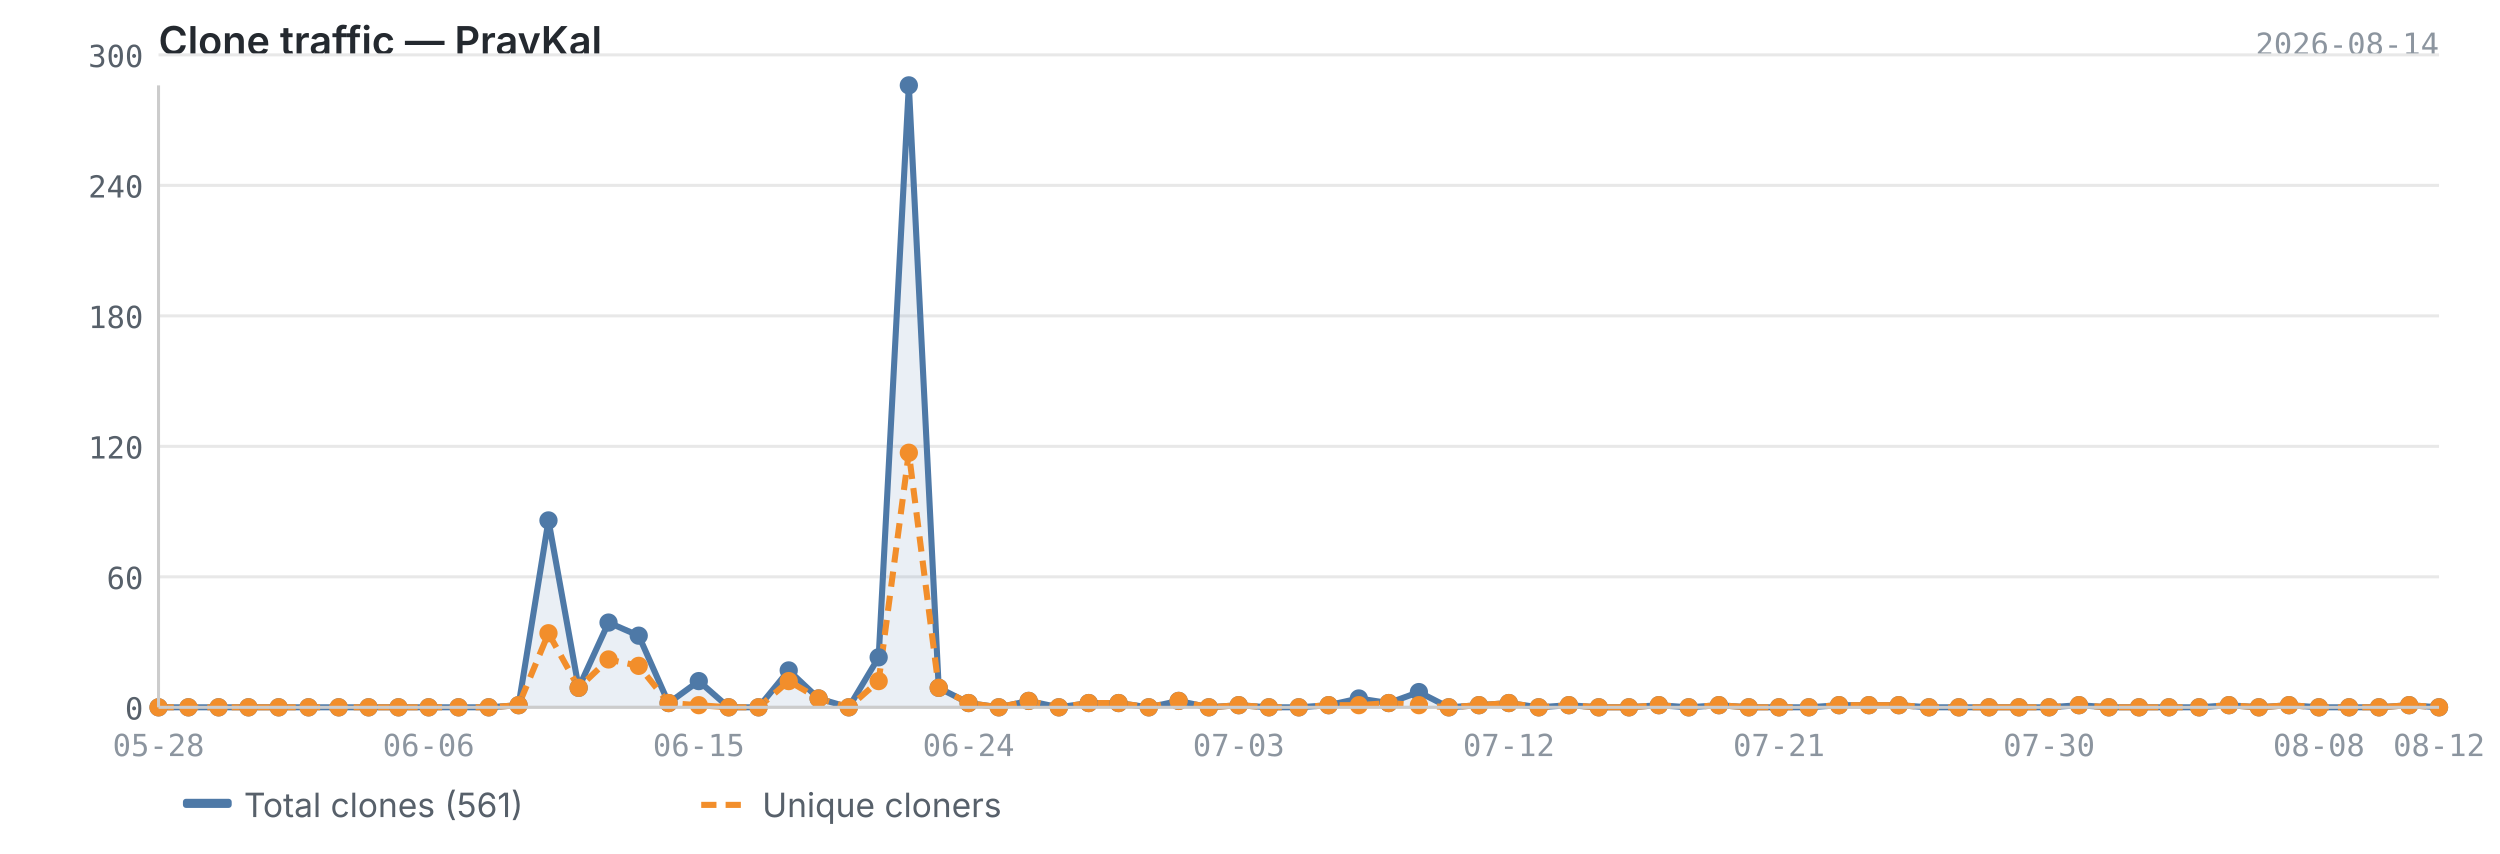
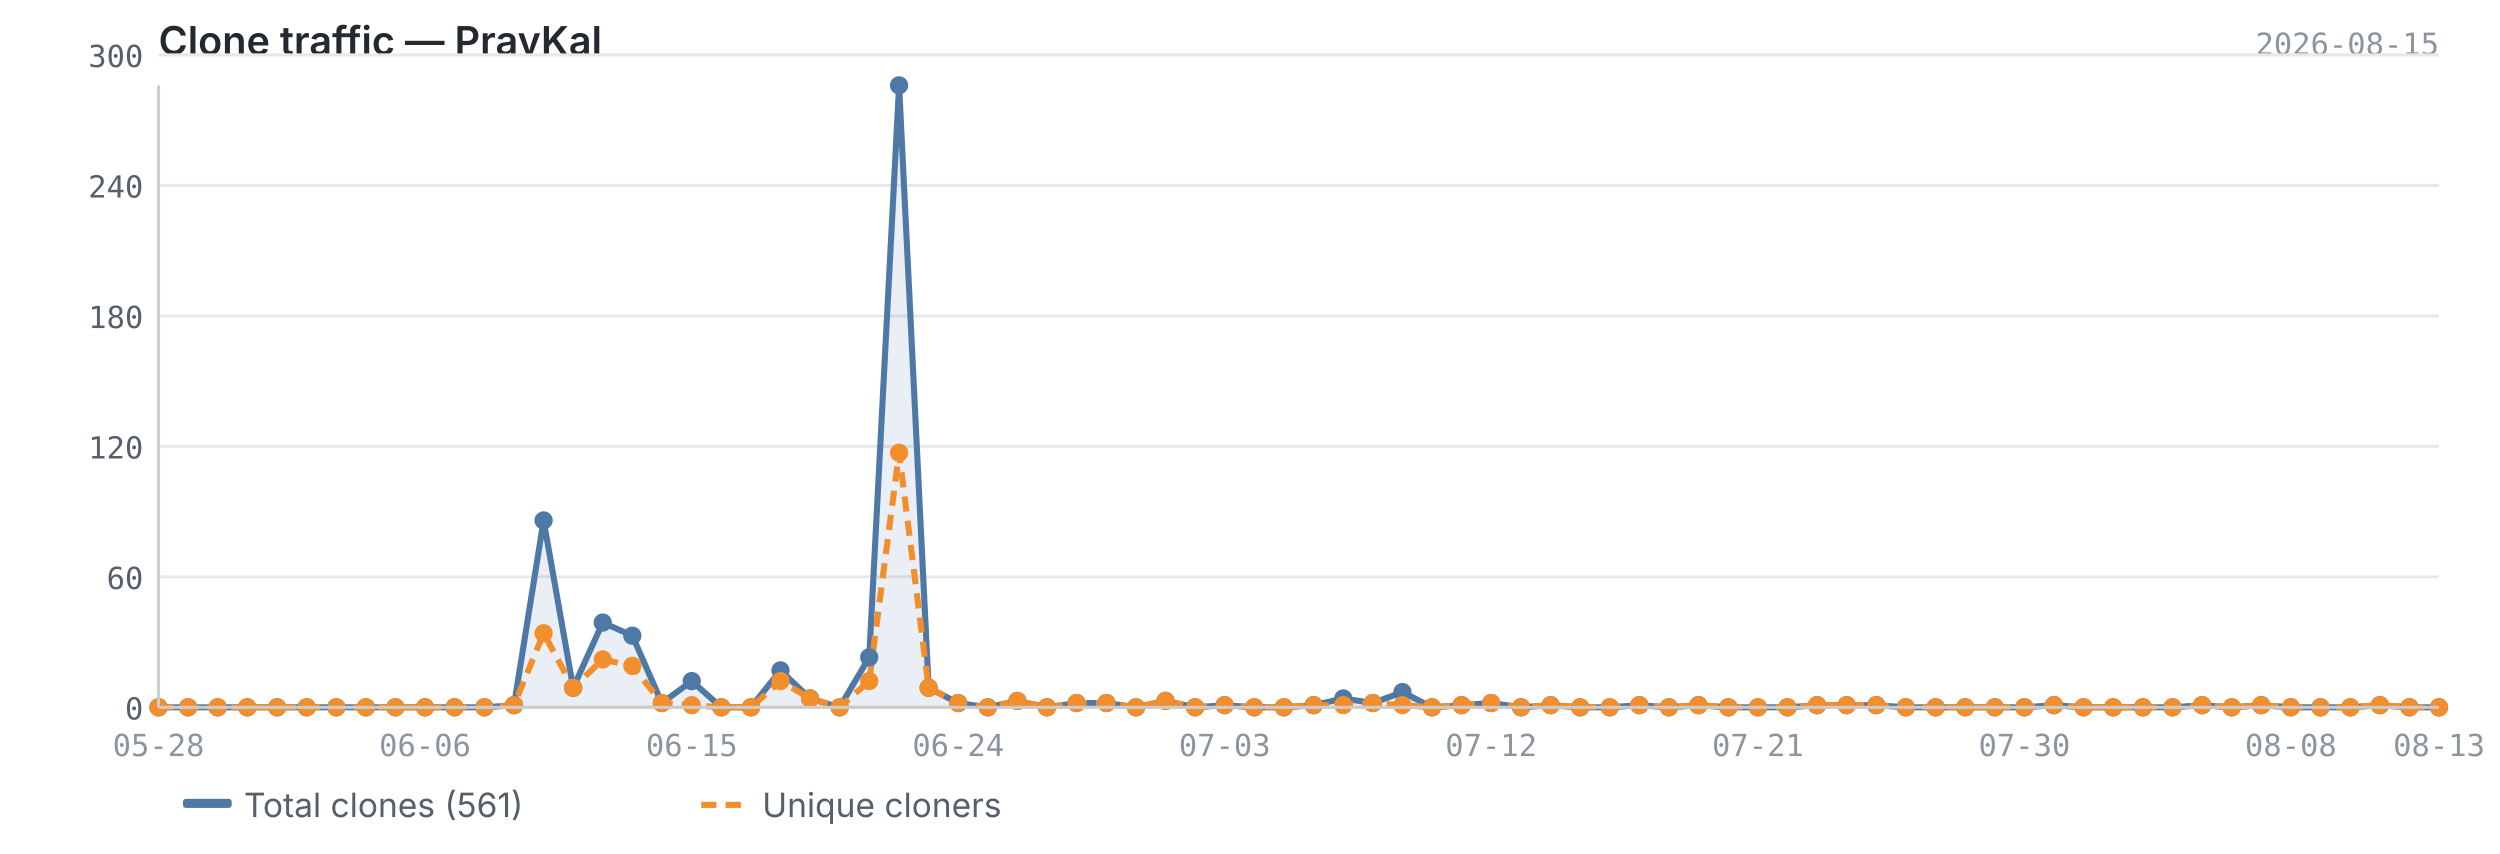
<svg xmlns="http://www.w3.org/2000/svg" viewBox="0 0 820 280" width="820" height="280">
  <text x="52" y="18" font-size="13" font-weight="600" fill="#24292f" font-family="-apple-system, BlinkMacSystemFont, 'Segoe UI', sans-serif">Clone traffic — PravKal</text>
-   <text x="800" y="18" font-size="10" fill="#8c959f" font-family="ui-monospace, SFMono-Regular, 'SF Mono', Menlo, monospace" text-anchor="end">2026-08-14</text>
+   <text x="800" y="18" font-size="10" fill="#8c959f" font-family="ui-monospace, SFMono-Regular, 'SF Mono', Menlo, monospace" text-anchor="end">2026-08-15</text>
  <line x1="52" y1="232.0" x2="800" y2="232.0" stroke="#e8e8e8" stroke-width="1" />
  <line x1="52" y1="189.2" x2="800" y2="189.2" stroke="#e8e8e8" stroke-width="1" />
  <line x1="52" y1="146.4" x2="800" y2="146.4" stroke="#e8e8e8" stroke-width="1" />
  <line x1="52" y1="103.6" x2="800" y2="103.6" stroke="#e8e8e8" stroke-width="1" />
  <line x1="52" y1="60.8" x2="800" y2="60.8" stroke="#e8e8e8" stroke-width="1" />
  <line x1="52" y1="18.0" x2="800" y2="18.0" stroke="#e8e8e8" stroke-width="1" />
-   <path d="M52.0,232.0 L52.0,232.0 L61.8,232.0 L71.7,232.0 L81.5,232.0 L91.4,232.0 L101.2,232.0 L111.1,232.0 L120.9,232.0 L130.7,232.0 L140.6,232.0 L150.4,232.0 L160.3,232.0 L170.1,231.3 L179.9,170.7 L189.8,225.6 L199.6,204.2 L209.5,208.5 L219.3,230.6 L229.2,223.4 L239.0,232.0 L248.8,232.0 L258.7,219.9 L268.5,229.1 L278.4,232.0 L288.2,215.6 L298.1,28.0 L307.9,225.6 L317.7,230.6 L327.6,232.0 L337.4,229.9 L347.3,232.0 L357.1,230.6 L366.9,230.6 L376.8,232.0 L386.6,229.9 L396.5,232.0 L406.3,231.3 L416.2,232.0 L426.0,232.0 L435.8,231.3 L445.7,229.1 L455.5,230.6 L465.4,227.0 L475.2,232.0 L485.1,231.3 L494.9,230.6 L504.7,232.0 L514.6,231.3 L524.4,232.0 L534.3,232.0 L544.1,231.3 L553.9,232.0 L563.8,231.3 L573.6,232.0 L583.5,232.0 L593.3,232.0 L603.2,231.3 L613.0,231.3 L622.8,231.3 L632.7,232.0 L642.5,232.0 L652.4,232.0 L662.2,232.0 L672.1,232.0 L681.9,231.3 L691.7,232.0 L701.6,232.0 L711.4,232.0 L721.3,232.0 L731.1,231.3 L740.9,232.0 L750.8,231.3 L760.6,232.0 L770.5,232.0 L780.3,232.0 L790.2,231.3 L800.0,232.0 L800.0,232.0 L52.0,232.0Z" fill="#4e79a7" opacity="0.12" />
-   <polyline points="52.0,232.0 61.8,232.0 71.7,232.0 81.5,232.0 91.4,232.0 101.2,232.0 111.1,232.0 120.9,232.0 130.7,232.0 140.6,232.0 150.4,232.0 160.3,232.0 170.1,231.3 179.9,170.7 189.8,225.6 199.6,204.2 209.5,208.5 219.3,230.6 229.2,223.4 239.0,232.0 248.8,232.0 258.7,219.9 268.5,229.1 278.4,232.0 288.2,215.6 298.1,28.0 307.9,225.6 317.7,230.6 327.6,232.0 337.4,229.9 347.3,232.0 357.1,230.6 366.9,230.6 376.8,232.0 386.6,229.9 396.5,232.0 406.3,231.3 416.2,232.0 426.0,232.0 435.8,231.3 445.7,229.1 455.5,230.6 465.4,227.0 475.2,232.0 485.1,231.3 494.9,230.6 504.7,232.0 514.6,231.3 524.4,232.0 534.3,232.0 544.1,231.3 553.9,232.0 563.8,231.3 573.6,232.0 583.5,232.0 593.3,232.0 603.2,231.3 613.0,231.3 622.8,231.3 632.7,232.0 642.5,232.0 652.4,232.0 662.2,232.0 672.1,232.0 681.9,231.3 691.7,232.0 701.6,232.0 711.4,232.0 721.3,232.0 731.1,231.3 740.9,232.0 750.8,231.3 760.6,232.0 770.5,232.0 780.3,232.0 790.2,231.3 800.0,232.0" fill="none" stroke="#4e79a7" stroke-width="2" stroke-linejoin="round" />
-   <polyline points="52.0,232.0 61.8,232.0 71.7,232.0 81.5,232.0 91.4,232.0 101.2,232.0 111.1,232.0 120.9,232.0 130.7,232.0 140.6,232.0 150.4,232.0 160.3,232.0 170.1,231.3 179.9,207.7 189.8,225.6 199.6,216.3 209.5,218.4 219.3,230.6 229.2,231.3 239.0,232.0 248.8,232.0 258.7,223.4 268.5,229.1 278.4,232.0 288.2,223.4 298.1,148.5 307.9,225.6 317.7,230.6 327.6,232.0 337.4,229.9 347.3,232.0 357.1,230.6 366.9,230.6 376.8,232.0 386.6,229.9 396.5,232.0 406.3,231.3 416.2,232.0 426.0,232.0 435.8,231.3 445.7,231.3 455.5,230.6 465.4,231.3 475.2,232.0 485.1,231.3 494.9,230.6 504.7,232.0 514.6,231.3 524.4,232.0 534.3,232.0 544.1,231.3 553.9,232.0 563.8,231.3 573.6,232.0 583.5,232.0 593.3,232.0 603.2,231.3 613.0,231.3 622.8,231.3 632.7,232.0 642.5,232.0 652.4,232.0 662.2,232.0 672.1,232.0 681.9,231.3 691.7,232.0 701.6,232.0 711.4,232.0 721.3,232.0 731.1,231.3 740.9,232.0 750.8,231.3 760.6,232.0 770.5,232.0 780.3,232.0 790.2,231.3 800.0,232.0" fill="none" stroke="#f28e2b" stroke-width="2" stroke-linejoin="round" stroke-dasharray="5,3" />
+   <path d="M52.0,232.0 L52.0,232.0 L61.7,232.0 L71.4,232.0 L81.1,232.0 L90.9,232.0 L100.6,232.0 L110.3,232.0 L120.0,232.0 L129.7,232.0 L139.4,232.0 L149.1,232.0 L158.9,232.0 L168.6,231.3 L178.3,170.7 L188.0,225.6 L197.7,204.2 L207.4,208.5 L217.1,230.6 L226.9,223.4 L236.6,232.0 L246.3,232.0 L256.0,219.9 L265.7,229.1 L275.4,232.0 L285.1,215.6 L294.9,28.0 L304.6,225.6 L314.3,230.6 L324.0,232.0 L333.7,229.9 L343.4,232.0 L353.1,230.6 L362.9,230.6 L372.6,232.0 L382.3,229.9 L392.0,232.0 L401.7,231.3 L411.4,232.0 L421.1,232.0 L430.9,231.3 L440.6,229.1 L450.3,230.6 L460.0,227.0 L469.7,232.0 L479.4,231.3 L489.1,230.6 L498.9,232.0 L508.6,231.3 L518.3,232.0 L528.0,232.0 L537.7,231.3 L547.4,232.0 L557.1,231.3 L566.9,232.0 L576.6,232.0 L586.3,232.0 L596.0,231.3 L605.7,231.3 L615.4,231.3 L625.1,232.0 L634.9,232.0 L644.6,232.0 L654.3,232.0 L664.0,232.0 L673.7,231.3 L683.4,232.0 L693.1,232.0 L702.9,232.0 L712.6,232.0 L722.3,231.3 L732.0,232.0 L741.7,231.3 L751.4,232.0 L761.1,232.0 L770.9,232.0 L780.6,231.3 L790.3,232.0 L800.0,232.0 L800.0,232.0 L52.0,232.0Z" fill="#4e79a7" opacity="0.12" />
+   <polyline points="52.0,232.0 61.7,232.0 71.4,232.0 81.1,232.0 90.9,232.0 100.6,232.0 110.3,232.0 120.0,232.0 129.7,232.0 139.4,232.0 149.1,232.0 158.9,232.0 168.6,231.3 178.3,170.7 188.0,225.6 197.7,204.2 207.4,208.5 217.1,230.6 226.9,223.4 236.6,232.0 246.3,232.0 256.0,219.9 265.7,229.1 275.4,232.0 285.1,215.6 294.9,28.0 304.6,225.6 314.3,230.6 324.0,232.0 333.7,229.9 343.4,232.0 353.1,230.6 362.9,230.6 372.6,232.0 382.3,229.9 392.0,232.0 401.7,231.3 411.4,232.0 421.1,232.0 430.9,231.3 440.6,229.1 450.3,230.6 460.0,227.0 469.7,232.0 479.4,231.3 489.1,230.6 498.9,232.0 508.6,231.3 518.3,232.0 528.0,232.0 537.7,231.3 547.4,232.0 557.1,231.3 566.9,232.0 576.6,232.0 586.3,232.0 596.0,231.3 605.7,231.3 615.4,231.3 625.1,232.0 634.9,232.0 644.6,232.0 654.3,232.0 664.0,232.0 673.7,231.3 683.4,232.0 693.1,232.0 702.9,232.0 712.6,232.0 722.3,231.3 732.0,232.0 741.7,231.3 751.4,232.0 761.1,232.0 770.9,232.0 780.6,231.3 790.3,232.0 800.0,232.0" fill="none" stroke="#4e79a7" stroke-width="2" stroke-linejoin="round" />
+   <polyline points="52.0,232.0 61.7,232.0 71.4,232.0 81.1,232.0 90.9,232.0 100.6,232.0 110.3,232.0 120.0,232.0 129.7,232.0 139.4,232.0 149.1,232.0 158.9,232.0 168.6,231.3 178.3,207.7 188.0,225.6 197.7,216.3 207.4,218.4 217.1,230.6 226.9,231.3 236.6,232.0 246.3,232.0 256.0,223.4 265.7,229.1 275.4,232.0 285.1,223.4 294.9,148.5 304.6,225.6 314.3,230.6 324.0,232.0 333.7,229.9 343.4,232.0 353.1,230.6 362.9,230.6 372.6,232.0 382.3,229.9 392.0,232.0 401.7,231.3 411.4,232.0 421.1,232.0 430.9,231.3 440.6,231.3 450.3,230.6 460.0,231.3 469.7,232.0 479.4,231.3 489.1,230.6 498.9,232.0 508.6,231.3 518.3,232.0 528.0,232.0 537.7,231.3 547.4,232.0 557.1,231.3 566.9,232.0 576.6,232.0 586.3,232.0 596.0,231.3 605.7,231.3 615.4,231.3 625.1,232.0 634.9,232.0 644.6,232.0 654.3,232.0 664.0,232.0 673.7,231.3 683.4,232.0 693.1,232.0 702.9,232.0 712.6,232.0 722.3,231.3 732.0,232.0 741.7,231.3 751.4,232.0 761.1,232.0 770.9,232.0 780.6,231.3 790.3,232.0 800.0,232.0" fill="none" stroke="#f28e2b" stroke-width="2" stroke-linejoin="round" stroke-dasharray="5,3" />
  <circle cx="52.0" cy="232.0" r="3" fill="#4e79a7" />
-   <circle cx="61.8" cy="232.0" r="3" fill="#4e79a7" />
-   <circle cx="71.7" cy="232.0" r="3" fill="#4e79a7" />
-   <circle cx="81.5" cy="232.0" r="3" fill="#4e79a7" />
-   <circle cx="91.4" cy="232.0" r="3" fill="#4e79a7" />
-   <circle cx="101.2" cy="232.0" r="3" fill="#4e79a7" />
-   <circle cx="111.1" cy="232.0" r="3" fill="#4e79a7" />
-   <circle cx="120.9" cy="232.0" r="3" fill="#4e79a7" />
-   <circle cx="130.7" cy="232.0" r="3" fill="#4e79a7" />
-   <circle cx="140.6" cy="232.0" r="3" fill="#4e79a7" />
-   <circle cx="150.4" cy="232.0" r="3" fill="#4e79a7" />
-   <circle cx="160.3" cy="232.0" r="3" fill="#4e79a7" />
-   <circle cx="170.1" cy="231.3" r="3" fill="#4e79a7" />
-   <circle cx="179.9" cy="170.7" r="3" fill="#4e79a7" />
-   <circle cx="189.8" cy="225.6" r="3" fill="#4e79a7" />
-   <circle cx="199.6" cy="204.2" r="3" fill="#4e79a7" />
-   <circle cx="209.5" cy="208.5" r="3" fill="#4e79a7" />
-   <circle cx="219.3" cy="230.6" r="3" fill="#4e79a7" />
-   <circle cx="229.2" cy="223.4" r="3" fill="#4e79a7" />
-   <circle cx="239.0" cy="232.0" r="3" fill="#4e79a7" />
-   <circle cx="248.8" cy="232.0" r="3" fill="#4e79a7" />
-   <circle cx="258.7" cy="219.9" r="3" fill="#4e79a7" />
-   <circle cx="268.5" cy="229.1" r="3" fill="#4e79a7" />
-   <circle cx="278.4" cy="232.0" r="3" fill="#4e79a7" />
-   <circle cx="288.2" cy="215.6" r="3" fill="#4e79a7" />
-   <circle cx="298.1" cy="28.0" r="3" fill="#4e79a7" />
-   <circle cx="307.9" cy="225.6" r="3" fill="#4e79a7" />
-   <circle cx="317.7" cy="230.6" r="3" fill="#4e79a7" />
-   <circle cx="327.6" cy="232.0" r="3" fill="#4e79a7" />
-   <circle cx="337.4" cy="229.9" r="3" fill="#4e79a7" />
-   <circle cx="347.3" cy="232.0" r="3" fill="#4e79a7" />
-   <circle cx="357.1" cy="230.6" r="3" fill="#4e79a7" />
-   <circle cx="366.9" cy="230.6" r="3" fill="#4e79a7" />
-   <circle cx="376.8" cy="232.0" r="3" fill="#4e79a7" />
-   <circle cx="386.6" cy="229.9" r="3" fill="#4e79a7" />
-   <circle cx="396.5" cy="232.0" r="3" fill="#4e79a7" />
-   <circle cx="406.3" cy="231.3" r="3" fill="#4e79a7" />
-   <circle cx="416.2" cy="232.0" r="3" fill="#4e79a7" />
-   <circle cx="426.0" cy="232.0" r="3" fill="#4e79a7" />
-   <circle cx="435.8" cy="231.3" r="3" fill="#4e79a7" />
-   <circle cx="445.7" cy="229.1" r="3" fill="#4e79a7" />
-   <circle cx="455.5" cy="230.6" r="3" fill="#4e79a7" />
-   <circle cx="465.4" cy="227.0" r="3" fill="#4e79a7" />
-   <circle cx="475.2" cy="232.0" r="3" fill="#4e79a7" />
-   <circle cx="485.1" cy="231.3" r="3" fill="#4e79a7" />
-   <circle cx="494.9" cy="230.6" r="3" fill="#4e79a7" />
-   <circle cx="504.7" cy="232.0" r="3" fill="#4e79a7" />
-   <circle cx="514.6" cy="231.3" r="3" fill="#4e79a7" />
-   <circle cx="524.4" cy="232.0" r="3" fill="#4e79a7" />
-   <circle cx="534.3" cy="232.0" r="3" fill="#4e79a7" />
-   <circle cx="544.1" cy="231.3" r="3" fill="#4e79a7" />
-   <circle cx="553.9" cy="232.0" r="3" fill="#4e79a7" />
-   <circle cx="563.8" cy="231.3" r="3" fill="#4e79a7" />
-   <circle cx="573.6" cy="232.0" r="3" fill="#4e79a7" />
-   <circle cx="583.5" cy="232.0" r="3" fill="#4e79a7" />
-   <circle cx="593.3" cy="232.0" r="3" fill="#4e79a7" />
-   <circle cx="603.2" cy="231.3" r="3" fill="#4e79a7" />
-   <circle cx="613.0" cy="231.3" r="3" fill="#4e79a7" />
-   <circle cx="622.8" cy="231.3" r="3" fill="#4e79a7" />
-   <circle cx="632.7" cy="232.0" r="3" fill="#4e79a7" />
-   <circle cx="642.5" cy="232.0" r="3" fill="#4e79a7" />
-   <circle cx="652.4" cy="232.0" r="3" fill="#4e79a7" />
-   <circle cx="662.2" cy="232.0" r="3" fill="#4e79a7" />
-   <circle cx="672.1" cy="232.0" r="3" fill="#4e79a7" />
-   <circle cx="681.9" cy="231.3" r="3" fill="#4e79a7" />
-   <circle cx="691.7" cy="232.0" r="3" fill="#4e79a7" />
-   <circle cx="701.6" cy="232.0" r="3" fill="#4e79a7" />
-   <circle cx="711.4" cy="232.0" r="3" fill="#4e79a7" />
-   <circle cx="721.3" cy="232.0" r="3" fill="#4e79a7" />
-   <circle cx="731.1" cy="231.3" r="3" fill="#4e79a7" />
-   <circle cx="740.9" cy="232.0" r="3" fill="#4e79a7" />
-   <circle cx="750.8" cy="231.3" r="3" fill="#4e79a7" />
-   <circle cx="760.6" cy="232.0" r="3" fill="#4e79a7" />
-   <circle cx="770.5" cy="232.0" r="3" fill="#4e79a7" />
-   <circle cx="780.3" cy="232.0" r="3" fill="#4e79a7" />
-   <circle cx="790.2" cy="231.3" r="3" fill="#4e79a7" />
+   <circle cx="61.7" cy="232.0" r="3" fill="#4e79a7" />
+   <circle cx="71.4" cy="232.0" r="3" fill="#4e79a7" />
+   <circle cx="81.1" cy="232.0" r="3" fill="#4e79a7" />
+   <circle cx="90.9" cy="232.0" r="3" fill="#4e79a7" />
+   <circle cx="100.6" cy="232.0" r="3" fill="#4e79a7" />
+   <circle cx="110.3" cy="232.0" r="3" fill="#4e79a7" />
+   <circle cx="120.0" cy="232.0" r="3" fill="#4e79a7" />
+   <circle cx="129.7" cy="232.0" r="3" fill="#4e79a7" />
+   <circle cx="139.4" cy="232.0" r="3" fill="#4e79a7" />
+   <circle cx="149.1" cy="232.0" r="3" fill="#4e79a7" />
+   <circle cx="158.9" cy="232.0" r="3" fill="#4e79a7" />
+   <circle cx="168.6" cy="231.3" r="3" fill="#4e79a7" />
+   <circle cx="178.3" cy="170.7" r="3" fill="#4e79a7" />
+   <circle cx="188.0" cy="225.6" r="3" fill="#4e79a7" />
+   <circle cx="197.7" cy="204.2" r="3" fill="#4e79a7" />
+   <circle cx="207.4" cy="208.5" r="3" fill="#4e79a7" />
+   <circle cx="217.1" cy="230.6" r="3" fill="#4e79a7" />
+   <circle cx="226.9" cy="223.4" r="3" fill="#4e79a7" />
+   <circle cx="236.6" cy="232.0" r="3" fill="#4e79a7" />
+   <circle cx="246.3" cy="232.0" r="3" fill="#4e79a7" />
+   <circle cx="256.0" cy="219.9" r="3" fill="#4e79a7" />
+   <circle cx="265.7" cy="229.1" r="3" fill="#4e79a7" />
+   <circle cx="275.4" cy="232.0" r="3" fill="#4e79a7" />
+   <circle cx="285.1" cy="215.6" r="3" fill="#4e79a7" />
+   <circle cx="294.9" cy="28.0" r="3" fill="#4e79a7" />
+   <circle cx="304.6" cy="225.6" r="3" fill="#4e79a7" />
+   <circle cx="314.3" cy="230.6" r="3" fill="#4e79a7" />
+   <circle cx="324.0" cy="232.0" r="3" fill="#4e79a7" />
+   <circle cx="333.7" cy="229.9" r="3" fill="#4e79a7" />
+   <circle cx="343.4" cy="232.0" r="3" fill="#4e79a7" />
+   <circle cx="353.1" cy="230.6" r="3" fill="#4e79a7" />
+   <circle cx="362.9" cy="230.6" r="3" fill="#4e79a7" />
+   <circle cx="372.6" cy="232.0" r="3" fill="#4e79a7" />
+   <circle cx="382.3" cy="229.9" r="3" fill="#4e79a7" />
+   <circle cx="392.0" cy="232.0" r="3" fill="#4e79a7" />
+   <circle cx="401.7" cy="231.3" r="3" fill="#4e79a7" />
+   <circle cx="411.4" cy="232.0" r="3" fill="#4e79a7" />
+   <circle cx="421.1" cy="232.0" r="3" fill="#4e79a7" />
+   <circle cx="430.9" cy="231.3" r="3" fill="#4e79a7" />
+   <circle cx="440.6" cy="229.1" r="3" fill="#4e79a7" />
+   <circle cx="450.3" cy="230.6" r="3" fill="#4e79a7" />
+   <circle cx="460.0" cy="227.0" r="3" fill="#4e79a7" />
+   <circle cx="469.7" cy="232.0" r="3" fill="#4e79a7" />
+   <circle cx="479.4" cy="231.3" r="3" fill="#4e79a7" />
+   <circle cx="489.1" cy="230.6" r="3" fill="#4e79a7" />
+   <circle cx="498.9" cy="232.0" r="3" fill="#4e79a7" />
+   <circle cx="508.6" cy="231.3" r="3" fill="#4e79a7" />
+   <circle cx="518.3" cy="232.0" r="3" fill="#4e79a7" />
+   <circle cx="528.0" cy="232.0" r="3" fill="#4e79a7" />
+   <circle cx="537.7" cy="231.3" r="3" fill="#4e79a7" />
+   <circle cx="547.4" cy="232.0" r="3" fill="#4e79a7" />
+   <circle cx="557.1" cy="231.3" r="3" fill="#4e79a7" />
+   <circle cx="566.9" cy="232.0" r="3" fill="#4e79a7" />
+   <circle cx="576.6" cy="232.0" r="3" fill="#4e79a7" />
+   <circle cx="586.3" cy="232.0" r="3" fill="#4e79a7" />
+   <circle cx="596.0" cy="231.3" r="3" fill="#4e79a7" />
+   <circle cx="605.7" cy="231.3" r="3" fill="#4e79a7" />
+   <circle cx="615.4" cy="231.3" r="3" fill="#4e79a7" />
+   <circle cx="625.1" cy="232.0" r="3" fill="#4e79a7" />
+   <circle cx="634.9" cy="232.0" r="3" fill="#4e79a7" />
+   <circle cx="644.6" cy="232.0" r="3" fill="#4e79a7" />
+   <circle cx="654.3" cy="232.0" r="3" fill="#4e79a7" />
+   <circle cx="664.0" cy="232.0" r="3" fill="#4e79a7" />
+   <circle cx="673.7" cy="231.3" r="3" fill="#4e79a7" />
+   <circle cx="683.4" cy="232.0" r="3" fill="#4e79a7" />
+   <circle cx="693.1" cy="232.0" r="3" fill="#4e79a7" />
+   <circle cx="702.9" cy="232.0" r="3" fill="#4e79a7" />
+   <circle cx="712.6" cy="232.0" r="3" fill="#4e79a7" />
+   <circle cx="722.3" cy="231.3" r="3" fill="#4e79a7" />
+   <circle cx="732.0" cy="232.0" r="3" fill="#4e79a7" />
+   <circle cx="741.7" cy="231.3" r="3" fill="#4e79a7" />
+   <circle cx="751.4" cy="232.0" r="3" fill="#4e79a7" />
+   <circle cx="761.1" cy="232.0" r="3" fill="#4e79a7" />
+   <circle cx="770.9" cy="232.0" r="3" fill="#4e79a7" />
+   <circle cx="780.6" cy="231.3" r="3" fill="#4e79a7" />
+   <circle cx="790.3" cy="232.0" r="3" fill="#4e79a7" />
  <circle cx="800.0" cy="232.0" r="3" fill="#4e79a7" />
  <circle cx="52.0" cy="232.0" r="3" fill="#f28e2b" />
-   <circle cx="61.8" cy="232.0" r="3" fill="#f28e2b" />
-   <circle cx="71.7" cy="232.0" r="3" fill="#f28e2b" />
-   <circle cx="81.5" cy="232.0" r="3" fill="#f28e2b" />
-   <circle cx="91.4" cy="232.0" r="3" fill="#f28e2b" />
-   <circle cx="101.2" cy="232.0" r="3" fill="#f28e2b" />
-   <circle cx="111.1" cy="232.0" r="3" fill="#f28e2b" />
-   <circle cx="120.9" cy="232.0" r="3" fill="#f28e2b" />
-   <circle cx="130.7" cy="232.0" r="3" fill="#f28e2b" />
-   <circle cx="140.6" cy="232.0" r="3" fill="#f28e2b" />
-   <circle cx="150.4" cy="232.0" r="3" fill="#f28e2b" />
-   <circle cx="160.3" cy="232.0" r="3" fill="#f28e2b" />
-   <circle cx="170.1" cy="231.3" r="3" fill="#f28e2b" />
-   <circle cx="179.9" cy="207.7" r="3" fill="#f28e2b" />
-   <circle cx="189.8" cy="225.6" r="3" fill="#f28e2b" />
-   <circle cx="199.6" cy="216.3" r="3" fill="#f28e2b" />
-   <circle cx="209.5" cy="218.4" r="3" fill="#f28e2b" />
-   <circle cx="219.3" cy="230.6" r="3" fill="#f28e2b" />
-   <circle cx="229.2" cy="231.3" r="3" fill="#f28e2b" />
-   <circle cx="239.0" cy="232.0" r="3" fill="#f28e2b" />
-   <circle cx="248.8" cy="232.0" r="3" fill="#f28e2b" />
-   <circle cx="258.7" cy="223.4" r="3" fill="#f28e2b" />
-   <circle cx="268.5" cy="229.1" r="3" fill="#f28e2b" />
-   <circle cx="278.4" cy="232.0" r="3" fill="#f28e2b" />
-   <circle cx="288.2" cy="223.4" r="3" fill="#f28e2b" />
-   <circle cx="298.1" cy="148.5" r="3" fill="#f28e2b" />
-   <circle cx="307.9" cy="225.6" r="3" fill="#f28e2b" />
-   <circle cx="317.7" cy="230.6" r="3" fill="#f28e2b" />
-   <circle cx="327.6" cy="232.0" r="3" fill="#f28e2b" />
-   <circle cx="337.4" cy="229.9" r="3" fill="#f28e2b" />
-   <circle cx="347.3" cy="232.0" r="3" fill="#f28e2b" />
-   <circle cx="357.1" cy="230.6" r="3" fill="#f28e2b" />
-   <circle cx="366.9" cy="230.6" r="3" fill="#f28e2b" />
-   <circle cx="376.8" cy="232.0" r="3" fill="#f28e2b" />
-   <circle cx="386.6" cy="229.9" r="3" fill="#f28e2b" />
-   <circle cx="396.5" cy="232.0" r="3" fill="#f28e2b" />
-   <circle cx="406.3" cy="231.3" r="3" fill="#f28e2b" />
-   <circle cx="416.2" cy="232.0" r="3" fill="#f28e2b" />
-   <circle cx="426.0" cy="232.0" r="3" fill="#f28e2b" />
-   <circle cx="435.8" cy="231.3" r="3" fill="#f28e2b" />
-   <circle cx="445.7" cy="231.3" r="3" fill="#f28e2b" />
-   <circle cx="455.5" cy="230.6" r="3" fill="#f28e2b" />
-   <circle cx="465.4" cy="231.3" r="3" fill="#f28e2b" />
-   <circle cx="475.2" cy="232.0" r="3" fill="#f28e2b" />
-   <circle cx="485.1" cy="231.3" r="3" fill="#f28e2b" />
-   <circle cx="494.9" cy="230.6" r="3" fill="#f28e2b" />
-   <circle cx="504.7" cy="232.0" r="3" fill="#f28e2b" />
-   <circle cx="514.6" cy="231.3" r="3" fill="#f28e2b" />
-   <circle cx="524.4" cy="232.0" r="3" fill="#f28e2b" />
-   <circle cx="534.3" cy="232.0" r="3" fill="#f28e2b" />
-   <circle cx="544.1" cy="231.3" r="3" fill="#f28e2b" />
-   <circle cx="553.9" cy="232.0" r="3" fill="#f28e2b" />
-   <circle cx="563.8" cy="231.3" r="3" fill="#f28e2b" />
-   <circle cx="573.6" cy="232.0" r="3" fill="#f28e2b" />
-   <circle cx="583.5" cy="232.0" r="3" fill="#f28e2b" />
-   <circle cx="593.3" cy="232.0" r="3" fill="#f28e2b" />
-   <circle cx="603.2" cy="231.3" r="3" fill="#f28e2b" />
-   <circle cx="613.0" cy="231.3" r="3" fill="#f28e2b" />
-   <circle cx="622.8" cy="231.3" r="3" fill="#f28e2b" />
-   <circle cx="632.7" cy="232.0" r="3" fill="#f28e2b" />
-   <circle cx="642.5" cy="232.0" r="3" fill="#f28e2b" />
-   <circle cx="652.4" cy="232.0" r="3" fill="#f28e2b" />
-   <circle cx="662.2" cy="232.0" r="3" fill="#f28e2b" />
-   <circle cx="672.1" cy="232.0" r="3" fill="#f28e2b" />
-   <circle cx="681.9" cy="231.3" r="3" fill="#f28e2b" />
-   <circle cx="691.7" cy="232.0" r="3" fill="#f28e2b" />
-   <circle cx="701.6" cy="232.0" r="3" fill="#f28e2b" />
-   <circle cx="711.4" cy="232.0" r="3" fill="#f28e2b" />
-   <circle cx="721.3" cy="232.0" r="3" fill="#f28e2b" />
-   <circle cx="731.1" cy="231.3" r="3" fill="#f28e2b" />
-   <circle cx="740.9" cy="232.0" r="3" fill="#f28e2b" />
-   <circle cx="750.8" cy="231.3" r="3" fill="#f28e2b" />
-   <circle cx="760.6" cy="232.0" r="3" fill="#f28e2b" />
-   <circle cx="770.5" cy="232.0" r="3" fill="#f28e2b" />
-   <circle cx="780.3" cy="232.0" r="3" fill="#f28e2b" />
-   <circle cx="790.2" cy="231.3" r="3" fill="#f28e2b" />
+   <circle cx="61.7" cy="232.0" r="3" fill="#f28e2b" />
+   <circle cx="71.4" cy="232.0" r="3" fill="#f28e2b" />
+   <circle cx="81.1" cy="232.0" r="3" fill="#f28e2b" />
+   <circle cx="90.9" cy="232.0" r="3" fill="#f28e2b" />
+   <circle cx="100.6" cy="232.0" r="3" fill="#f28e2b" />
+   <circle cx="110.3" cy="232.0" r="3" fill="#f28e2b" />
+   <circle cx="120.0" cy="232.0" r="3" fill="#f28e2b" />
+   <circle cx="129.7" cy="232.0" r="3" fill="#f28e2b" />
+   <circle cx="139.4" cy="232.0" r="3" fill="#f28e2b" />
+   <circle cx="149.1" cy="232.0" r="3" fill="#f28e2b" />
+   <circle cx="158.9" cy="232.0" r="3" fill="#f28e2b" />
+   <circle cx="168.6" cy="231.3" r="3" fill="#f28e2b" />
+   <circle cx="178.3" cy="207.7" r="3" fill="#f28e2b" />
+   <circle cx="188.0" cy="225.6" r="3" fill="#f28e2b" />
+   <circle cx="197.7" cy="216.3" r="3" fill="#f28e2b" />
+   <circle cx="207.4" cy="218.4" r="3" fill="#f28e2b" />
+   <circle cx="217.1" cy="230.6" r="3" fill="#f28e2b" />
+   <circle cx="226.9" cy="231.3" r="3" fill="#f28e2b" />
+   <circle cx="236.6" cy="232.0" r="3" fill="#f28e2b" />
+   <circle cx="246.3" cy="232.0" r="3" fill="#f28e2b" />
+   <circle cx="256.0" cy="223.4" r="3" fill="#f28e2b" />
+   <circle cx="265.7" cy="229.1" r="3" fill="#f28e2b" />
+   <circle cx="275.4" cy="232.0" r="3" fill="#f28e2b" />
+   <circle cx="285.1" cy="223.4" r="3" fill="#f28e2b" />
+   <circle cx="294.9" cy="148.5" r="3" fill="#f28e2b" />
+   <circle cx="304.6" cy="225.6" r="3" fill="#f28e2b" />
+   <circle cx="314.3" cy="230.6" r="3" fill="#f28e2b" />
+   <circle cx="324.0" cy="232.0" r="3" fill="#f28e2b" />
+   <circle cx="333.7" cy="229.9" r="3" fill="#f28e2b" />
+   <circle cx="343.4" cy="232.0" r="3" fill="#f28e2b" />
+   <circle cx="353.1" cy="230.6" r="3" fill="#f28e2b" />
+   <circle cx="362.9" cy="230.6" r="3" fill="#f28e2b" />
+   <circle cx="372.6" cy="232.0" r="3" fill="#f28e2b" />
+   <circle cx="382.3" cy="229.9" r="3" fill="#f28e2b" />
+   <circle cx="392.0" cy="232.0" r="3" fill="#f28e2b" />
+   <circle cx="401.7" cy="231.3" r="3" fill="#f28e2b" />
+   <circle cx="411.4" cy="232.0" r="3" fill="#f28e2b" />
+   <circle cx="421.1" cy="232.0" r="3" fill="#f28e2b" />
+   <circle cx="430.9" cy="231.3" r="3" fill="#f28e2b" />
+   <circle cx="440.6" cy="231.3" r="3" fill="#f28e2b" />
+   <circle cx="450.3" cy="230.6" r="3" fill="#f28e2b" />
+   <circle cx="460.0" cy="231.3" r="3" fill="#f28e2b" />
+   <circle cx="469.7" cy="232.0" r="3" fill="#f28e2b" />
+   <circle cx="479.4" cy="231.3" r="3" fill="#f28e2b" />
+   <circle cx="489.1" cy="230.6" r="3" fill="#f28e2b" />
+   <circle cx="498.9" cy="232.0" r="3" fill="#f28e2b" />
+   <circle cx="508.6" cy="231.3" r="3" fill="#f28e2b" />
+   <circle cx="518.3" cy="232.0" r="3" fill="#f28e2b" />
+   <circle cx="528.0" cy="232.0" r="3" fill="#f28e2b" />
+   <circle cx="537.7" cy="231.3" r="3" fill="#f28e2b" />
+   <circle cx="547.4" cy="232.0" r="3" fill="#f28e2b" />
+   <circle cx="557.1" cy="231.3" r="3" fill="#f28e2b" />
+   <circle cx="566.9" cy="232.0" r="3" fill="#f28e2b" />
+   <circle cx="576.6" cy="232.0" r="3" fill="#f28e2b" />
+   <circle cx="586.3" cy="232.0" r="3" fill="#f28e2b" />
+   <circle cx="596.0" cy="231.3" r="3" fill="#f28e2b" />
+   <circle cx="605.7" cy="231.3" r="3" fill="#f28e2b" />
+   <circle cx="615.4" cy="231.3" r="3" fill="#f28e2b" />
+   <circle cx="625.1" cy="232.0" r="3" fill="#f28e2b" />
+   <circle cx="634.9" cy="232.0" r="3" fill="#f28e2b" />
+   <circle cx="644.6" cy="232.0" r="3" fill="#f28e2b" />
+   <circle cx="654.3" cy="232.0" r="3" fill="#f28e2b" />
+   <circle cx="664.0" cy="232.0" r="3" fill="#f28e2b" />
+   <circle cx="673.7" cy="231.3" r="3" fill="#f28e2b" />
+   <circle cx="683.4" cy="232.0" r="3" fill="#f28e2b" />
+   <circle cx="693.1" cy="232.0" r="3" fill="#f28e2b" />
+   <circle cx="702.9" cy="232.0" r="3" fill="#f28e2b" />
+   <circle cx="712.6" cy="232.0" r="3" fill="#f28e2b" />
+   <circle cx="722.3" cy="231.3" r="3" fill="#f28e2b" />
+   <circle cx="732.0" cy="232.0" r="3" fill="#f28e2b" />
+   <circle cx="741.7" cy="231.3" r="3" fill="#f28e2b" />
+   <circle cx="751.4" cy="232.0" r="3" fill="#f28e2b" />
+   <circle cx="761.1" cy="232.0" r="3" fill="#f28e2b" />
+   <circle cx="770.9" cy="232.0" r="3" fill="#f28e2b" />
+   <circle cx="780.6" cy="231.3" r="3" fill="#f28e2b" />
+   <circle cx="790.3" cy="232.0" r="3" fill="#f28e2b" />
  <circle cx="800.0" cy="232.0" r="3" fill="#f28e2b" />
  <line x1="52" y1="28" x2="52" y2="232" stroke="#cccccc" stroke-width="1" />
  <line x1="52" y1="232" x2="800" y2="232" stroke="#cccccc" stroke-width="1" />
  <text x="47" y="236.0" text-anchor="end" font-size="10" fill="#57606a" font-family="ui-monospace, SFMono-Regular, 'SF Mono', Menlo, monospace">0</text>
  <text x="47" y="193.2" text-anchor="end" font-size="10" fill="#57606a" font-family="ui-monospace, SFMono-Regular, 'SF Mono', Menlo, monospace">60</text>
  <text x="47" y="150.4" text-anchor="end" font-size="10" fill="#57606a" font-family="ui-monospace, SFMono-Regular, 'SF Mono', Menlo, monospace">120</text>
  <text x="47" y="107.6" text-anchor="end" font-size="10" fill="#57606a" font-family="ui-monospace, SFMono-Regular, 'SF Mono', Menlo, monospace">180</text>
  <text x="47" y="64.8" text-anchor="end" font-size="10" fill="#57606a" font-family="ui-monospace, SFMono-Regular, 'SF Mono', Menlo, monospace">240</text>
  <text x="47" y="22.0" text-anchor="end" font-size="10" fill="#57606a" font-family="ui-monospace, SFMono-Regular, 'SF Mono', Menlo, monospace">300</text>
  <text x="52.0" y="248" text-anchor="middle" font-size="10" fill="#8c959f" font-family="ui-monospace, SFMono-Regular, 'SF Mono', Menlo, monospace">05-28</text>
-   <text x="406.3" y="248" text-anchor="middle" font-size="10" fill="#8c959f" font-family="ui-monospace, SFMono-Regular, 'SF Mono', Menlo, monospace">07-03</text>
-   <text x="760.6" y="248" text-anchor="middle" font-size="10" fill="#8c959f" font-family="ui-monospace, SFMono-Regular, 'SF Mono', Menlo, monospace">08-08</text>
-   <text x="140.6" y="248" text-anchor="middle" font-size="10" fill="#8c959f" font-family="ui-monospace, SFMono-Regular, 'SF Mono', Menlo, monospace">06-06</text>
-   <text x="800.0" y="248" text-anchor="middle" font-size="10" fill="#8c959f" font-family="ui-monospace, SFMono-Regular, 'SF Mono', Menlo, monospace">08-12</text>
-   <text x="494.9" y="248" text-anchor="middle" font-size="10" fill="#8c959f" font-family="ui-monospace, SFMono-Regular, 'SF Mono', Menlo, monospace">07-12</text>
-   <text x="229.2" y="248" text-anchor="middle" font-size="10" fill="#8c959f" font-family="ui-monospace, SFMono-Regular, 'SF Mono', Menlo, monospace">06-15</text>
-   <text x="583.5" y="248" text-anchor="middle" font-size="10" fill="#8c959f" font-family="ui-monospace, SFMono-Regular, 'SF Mono', Menlo, monospace">07-21</text>
-   <text x="317.7" y="248" text-anchor="middle" font-size="10" fill="#8c959f" font-family="ui-monospace, SFMono-Regular, 'SF Mono', Menlo, monospace">06-24</text>
-   <text x="672.1" y="248" text-anchor="middle" font-size="10" fill="#8c959f" font-family="ui-monospace, SFMono-Regular, 'SF Mono', Menlo, monospace">07-30</text>
+   <text x="401.7" y="248" text-anchor="middle" font-size="10" fill="#8c959f" font-family="ui-monospace, SFMono-Regular, 'SF Mono', Menlo, monospace">07-03</text>
+   <text x="751.4" y="248" text-anchor="middle" font-size="10" fill="#8c959f" font-family="ui-monospace, SFMono-Regular, 'SF Mono', Menlo, monospace">08-08</text>
+   <text x="139.4" y="248" text-anchor="middle" font-size="10" fill="#8c959f" font-family="ui-monospace, SFMono-Regular, 'SF Mono', Menlo, monospace">06-06</text>
+   <text x="489.1" y="248" text-anchor="middle" font-size="10" fill="#8c959f" font-family="ui-monospace, SFMono-Regular, 'SF Mono', Menlo, monospace">07-12</text>
+   <text x="800.0" y="248" text-anchor="middle" font-size="10" fill="#8c959f" font-family="ui-monospace, SFMono-Regular, 'SF Mono', Menlo, monospace">08-13</text>
+   <text x="226.9" y="248" text-anchor="middle" font-size="10" fill="#8c959f" font-family="ui-monospace, SFMono-Regular, 'SF Mono', Menlo, monospace">06-15</text>
+   <text x="576.6" y="248" text-anchor="middle" font-size="10" fill="#8c959f" font-family="ui-monospace, SFMono-Regular, 'SF Mono', Menlo, monospace">07-21</text>
+   <text x="314.3" y="248" text-anchor="middle" font-size="10" fill="#8c959f" font-family="ui-monospace, SFMono-Regular, 'SF Mono', Menlo, monospace">06-24</text>
+   <text x="664.0" y="248" text-anchor="middle" font-size="10" fill="#8c959f" font-family="ui-monospace, SFMono-Regular, 'SF Mono', Menlo, monospace">07-30</text>
  <rect x="60" y="262" width="16" height="3" fill="#4e79a7" rx="1" />
  <text x="80" y="268" font-size="11" fill="#57606a" font-family="-apple-system, BlinkMacSystemFont, 'Segoe UI', sans-serif">Total clones (561)</text>
  <line x1="230" y1="264" x2="246" y2="264" stroke="#f28e2b" stroke-width="2" stroke-dasharray="5,3" />
  <text x="250" y="268" font-size="11" fill="#57606a" font-family="-apple-system, BlinkMacSystemFont, 'Segoe UI', sans-serif">Unique cloners</text>
</svg>
